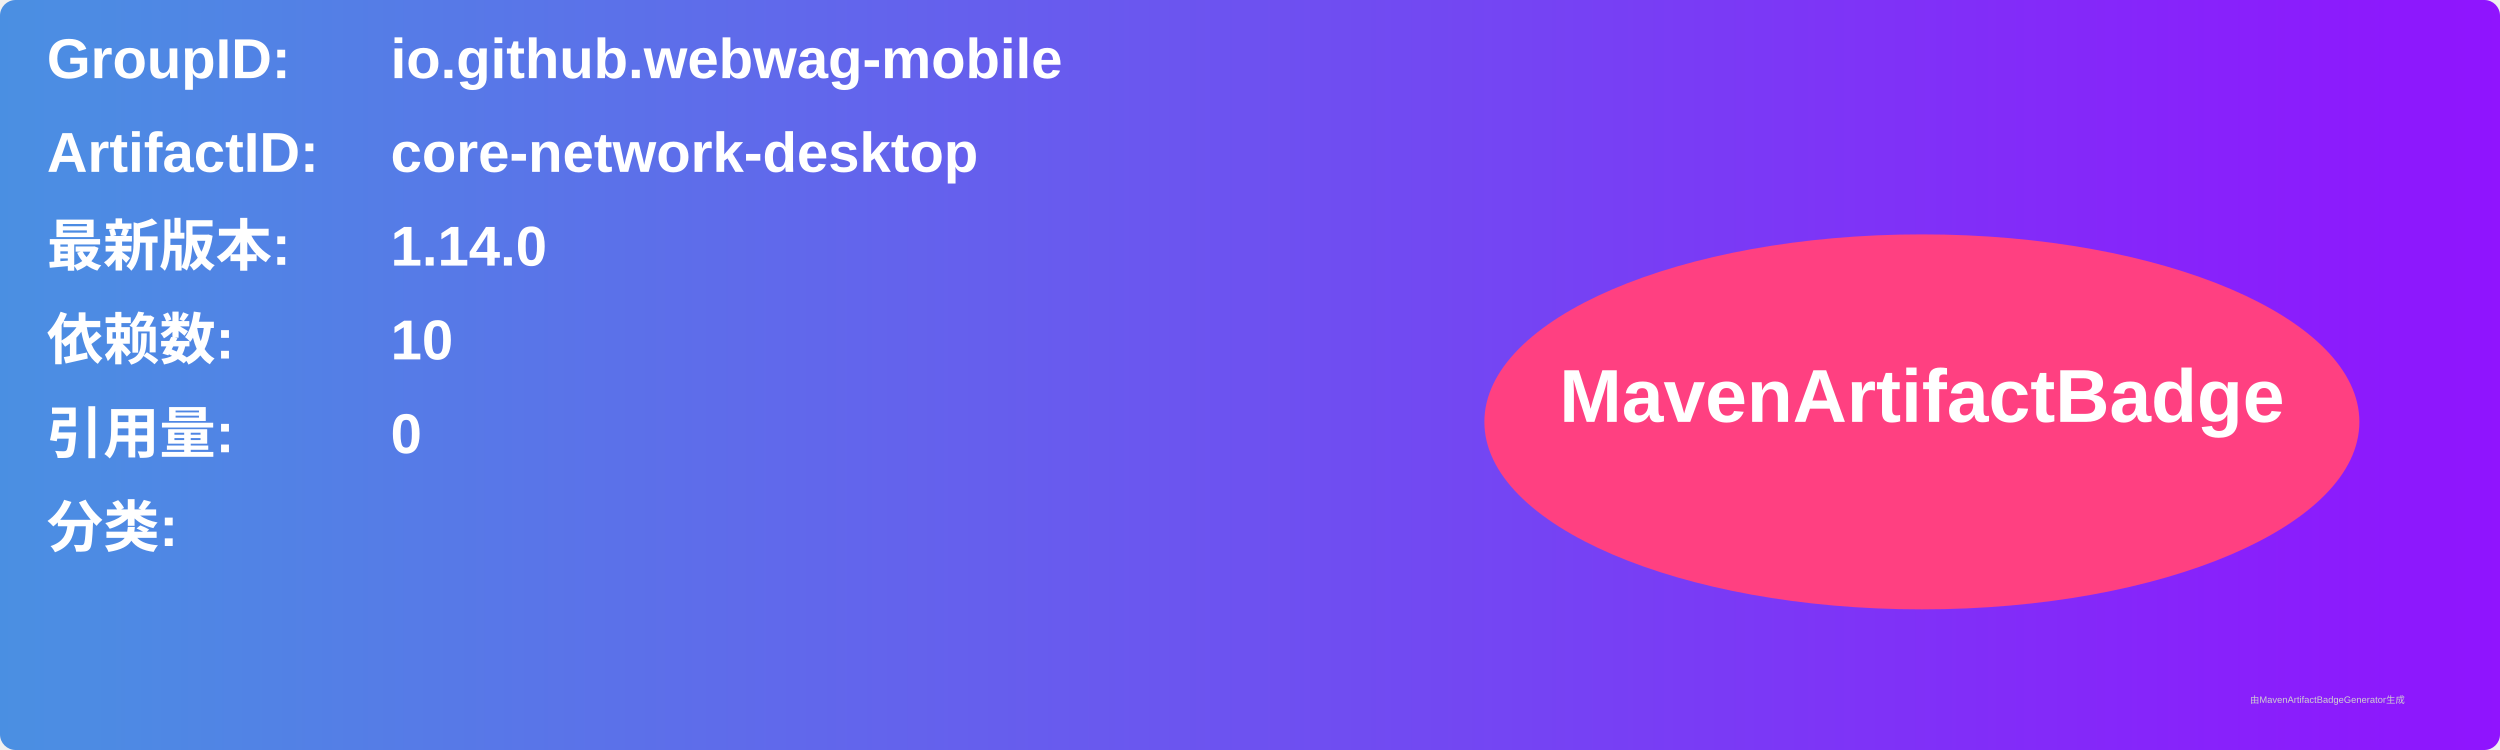
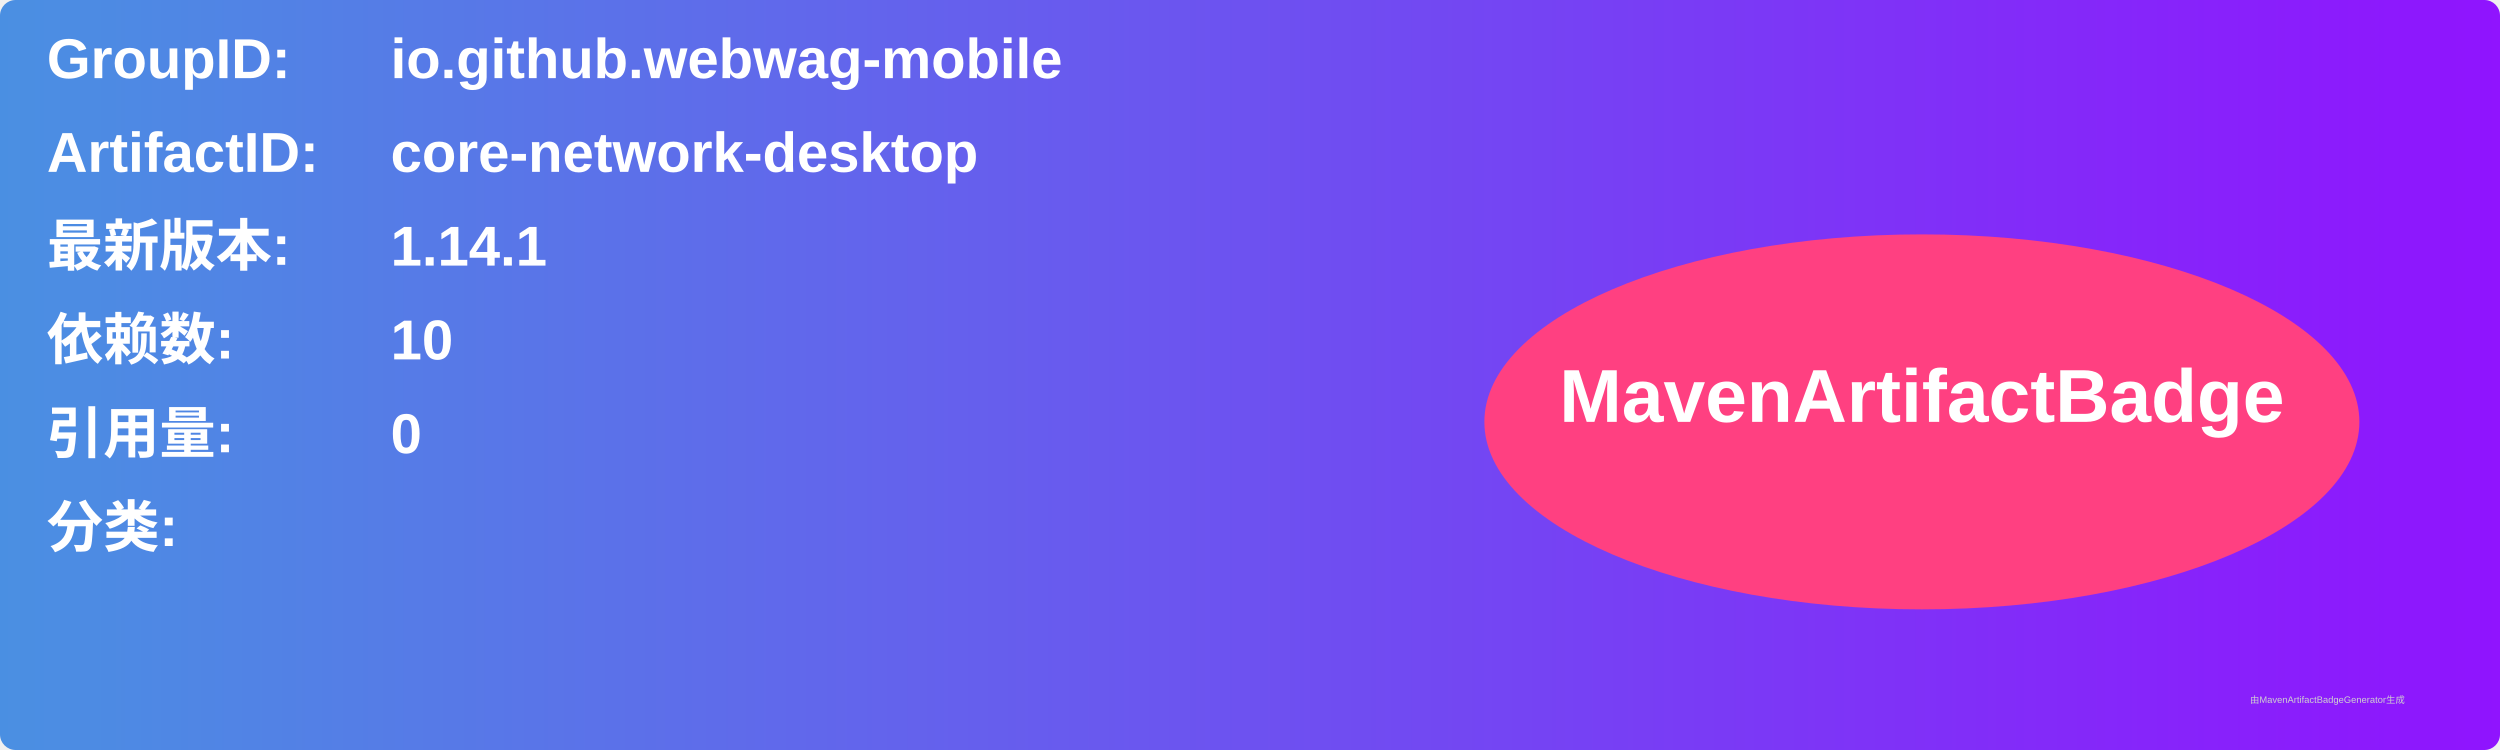
<svg xmlns="http://www.w3.org/2000/svg" width="800" height="240" viewBox="0 0 800 240">
  <linearGradient id="grad" x1="0%" y1="0%" x2="100%" y2="0%">
    <stop offset="0%" stop-color="#4a90e2" />
    <stop offset="100%" stop-color="#9013fe" />
  </linearGradient>
  <rect width="100%" height="100%" rx="5" ry="5" fill="url(#grad)" />
  <g transform="translate(15, 15)">
    <text x="0" y="10" font-family="Arial" font-size="18" fill="white" font-weight="bold" width="260">GroupID:</text>
    <text x="110" y="10" font-family="Arial" font-size="18" fill="white" font-weight="bold" width="460">io.github.webwag-mobile</text>
    <text x="0" y="40" font-family="Arial" font-size="18" fill="white" font-weight="bold" width="260">ArtifactID:</text>
    <text x="110" y="40" font-family="Arial" font-size="18" fill="white" font-weight="bold" width="460">core-network-desktop</text>
    <text x="0" y="70" font-family="Arial" font-size="18" fill="white" font-weight="bold">最新版本:</text>
    <text x="110" y="70" font-family="Arial" font-size="18" fill="white" font-weight="bold">
-       <tspan font-weight="bold">1.14.0</tspan>
+       <tspan font-weight="bold">1.14.1</tspan>
    </text>
    <text x="0" y="100" font-family="Arial" font-size="18" fill="white" font-weight="bold">依赖数: </text>
    <text x="110" y="100" font-family="Arial" font-size="18" fill="white">
      <tspan font-weight="bold">10</tspan>
    </text>
    <text x="0" y="130" font-family="Arial" font-size="18" fill="white" font-weight="bold">引用量: </text>
    <text x="110" y="130" font-family="Arial" font-size="18" fill="white">
      <tspan font-weight="bold">0</tspan>
    </text>
    <text x="0" y="160" font-family="Arial" font-size="18" fill="white" font-weight="bold">分类:</text>
    <text x="10" y="190" font-family="Arial" font-size="10" fill="white">
      <tspan font-weight="bold" />
    </text>
    <ellipse cx="600" cy="120" rx="140" ry="60" fill="#ff4081" />
    <text x="600" y="120" text-anchor="middle" font-family="Arial" font-size="24" fill="white" font-weight="bold">MavenArtifactBadge</text>
  </g>
  <text x="720" y="225" font-family="Arial" font-size="3" fill="#d0d0d0">由MavenArtifactBadgeGenerator生成</text>
</svg>
